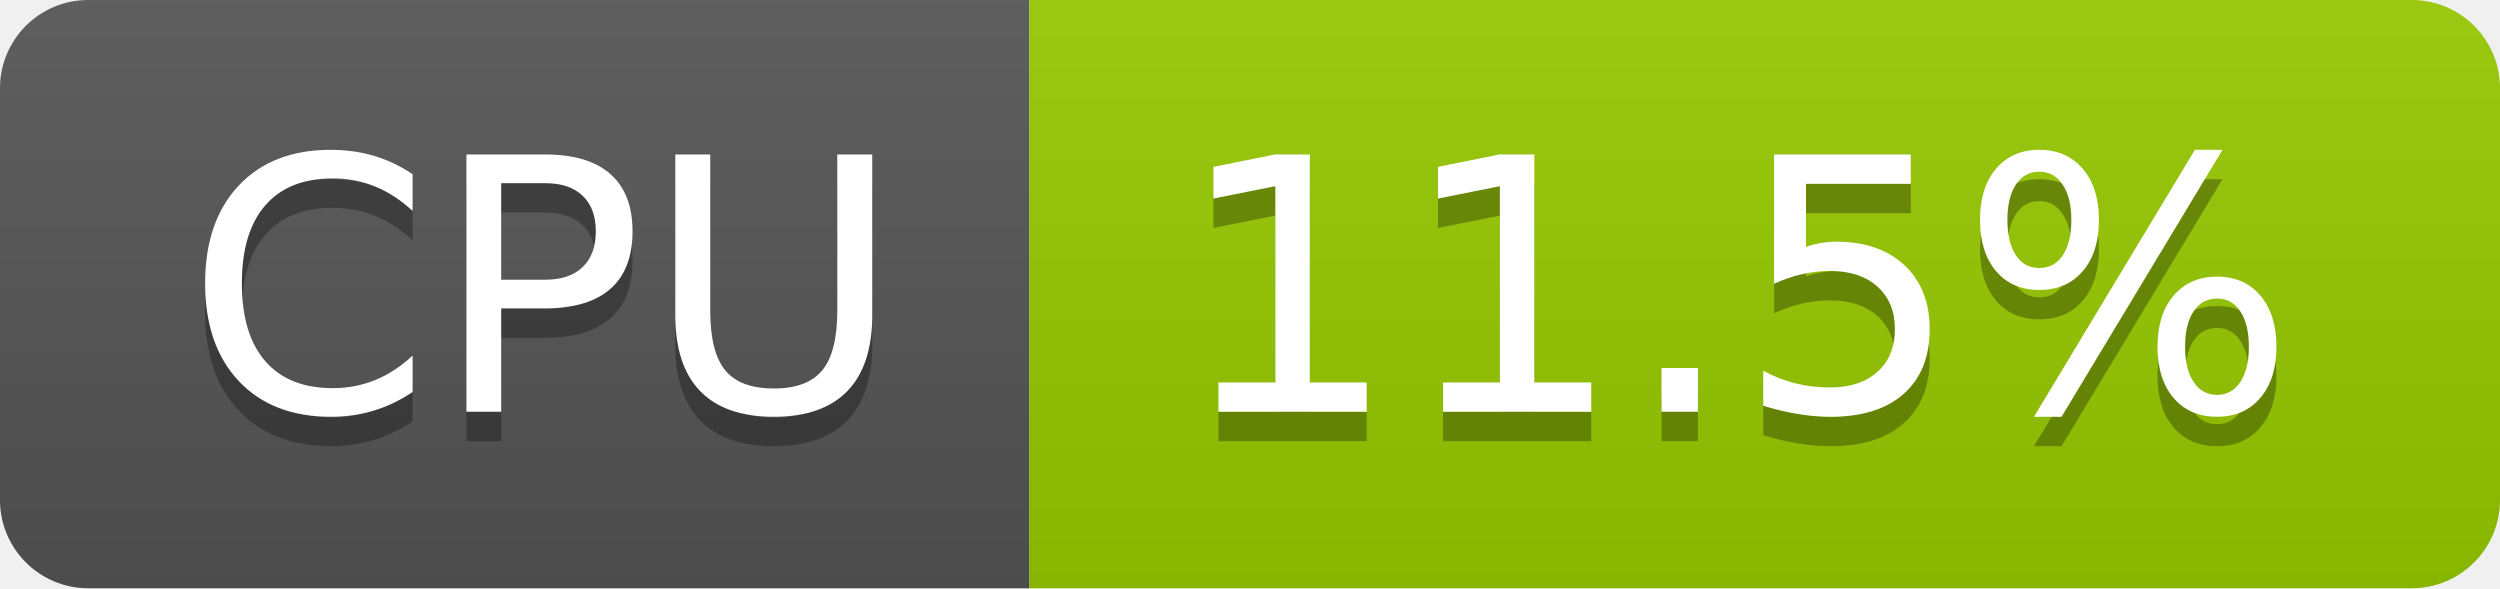
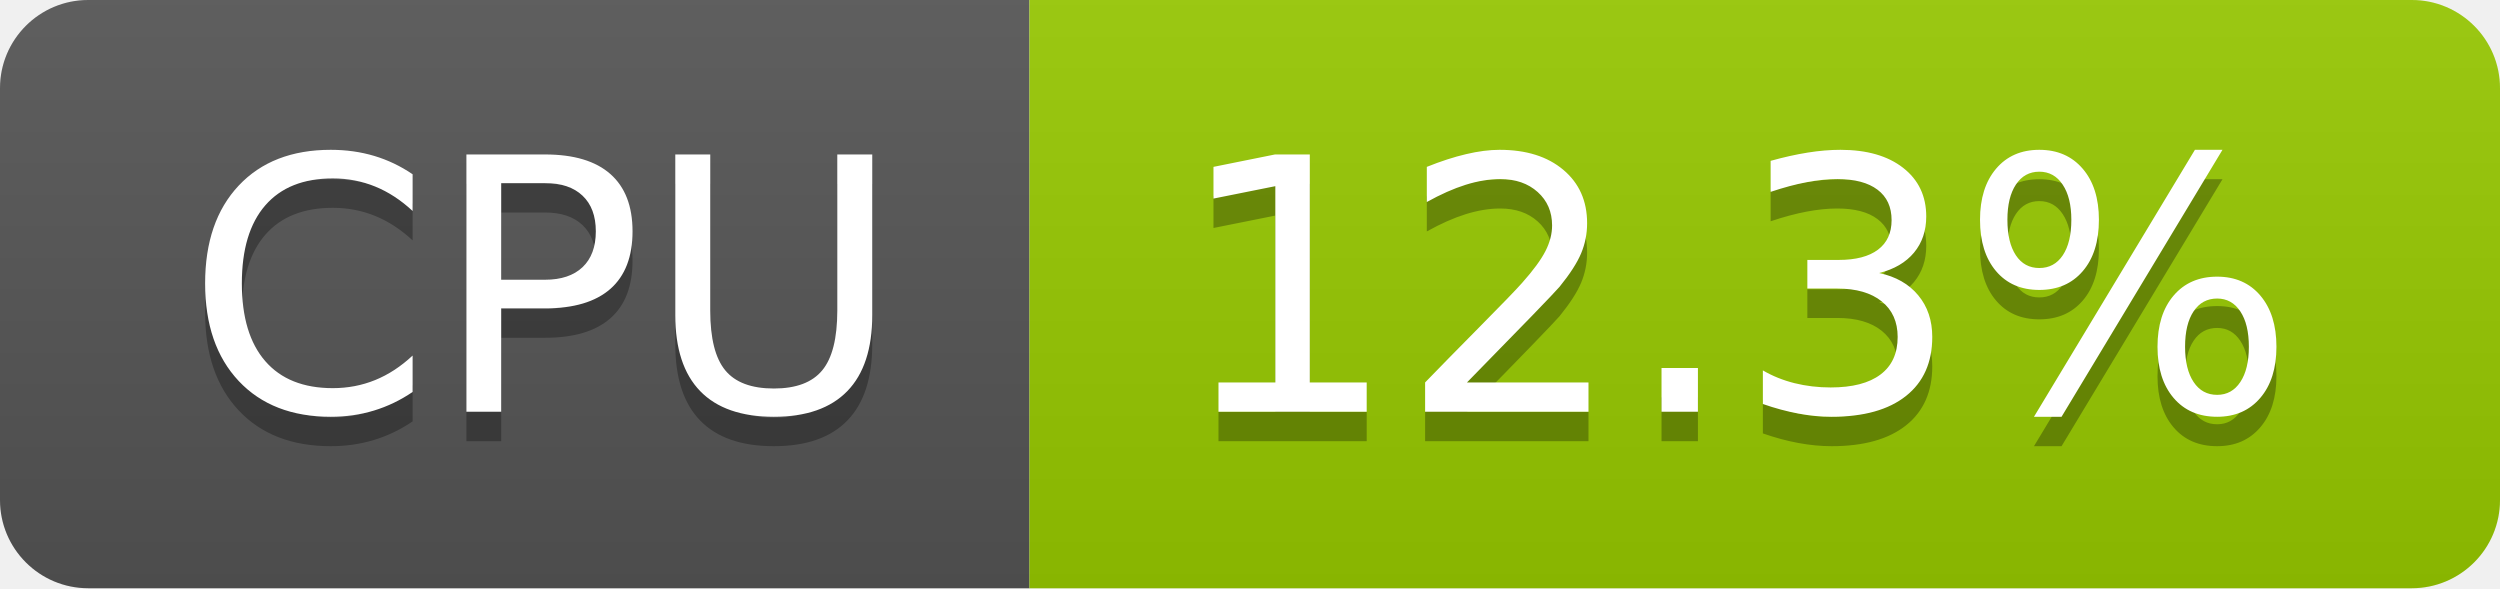
- <svg xmlns="http://www.w3.org/2000/svg" width="85" height="20" role="img" aria-label="CPU: 11.5%">
+ <svg xmlns="http://www.w3.org/2000/svg" width="85" height="20" role="img" aria-label="CPU: 12.3%">
  <linearGradient id="s" x2="0" y2="100%">
    <stop offset="0" stop-color="#bbb" stop-opacity=".1" />
    <stop offset="1" stop-opacity=".1" />
  </linearGradient>
  <clipPath id="r">
    <rect width="85" height="20" rx="3" fill="#fff" />
  </clipPath>
  <g clip-path="url(#r)">
    <rect width="35" height="20" fill="#555" />
    <rect x="35" width="50" height="20" fill="#97ca00" />
    <rect width="85" height="20" fill="url(#s)" />
  </g>
  <g fill="#fff" text-anchor="middle" font-family="Verdana,Geneva,DejaVu Sans,sans-serif" text-rendering="geometricPrecision" font-size="120">
    <text aria-hidden="true" x="185" y="150" fill="#010101" fill-opacity=".3" transform="scale(.1)" textLength="247">CPU</text>
    <text x="185" y="140" transform="scale(.1)" fill="#fff" textLength="247">CPU</text>
-     <text aria-hidden="true" x="590" y="150" fill="#010101" fill-opacity=".3" transform="scale(.1)" textLength="390">11.5%</text>
-     <text x="590" y="140" transform="scale(.1)" fill="#fff" textLength="390">11.5%</text>
+     <text aria-hidden="true" x="590" y="150" fill="#010101" fill-opacity=".3" transform="scale(.1)" textLength="390">12.3%</text>
+     <text x="590" y="140" transform="scale(.1)" fill="#fff" textLength="390">12.3%</text>
  </g>
</svg>
